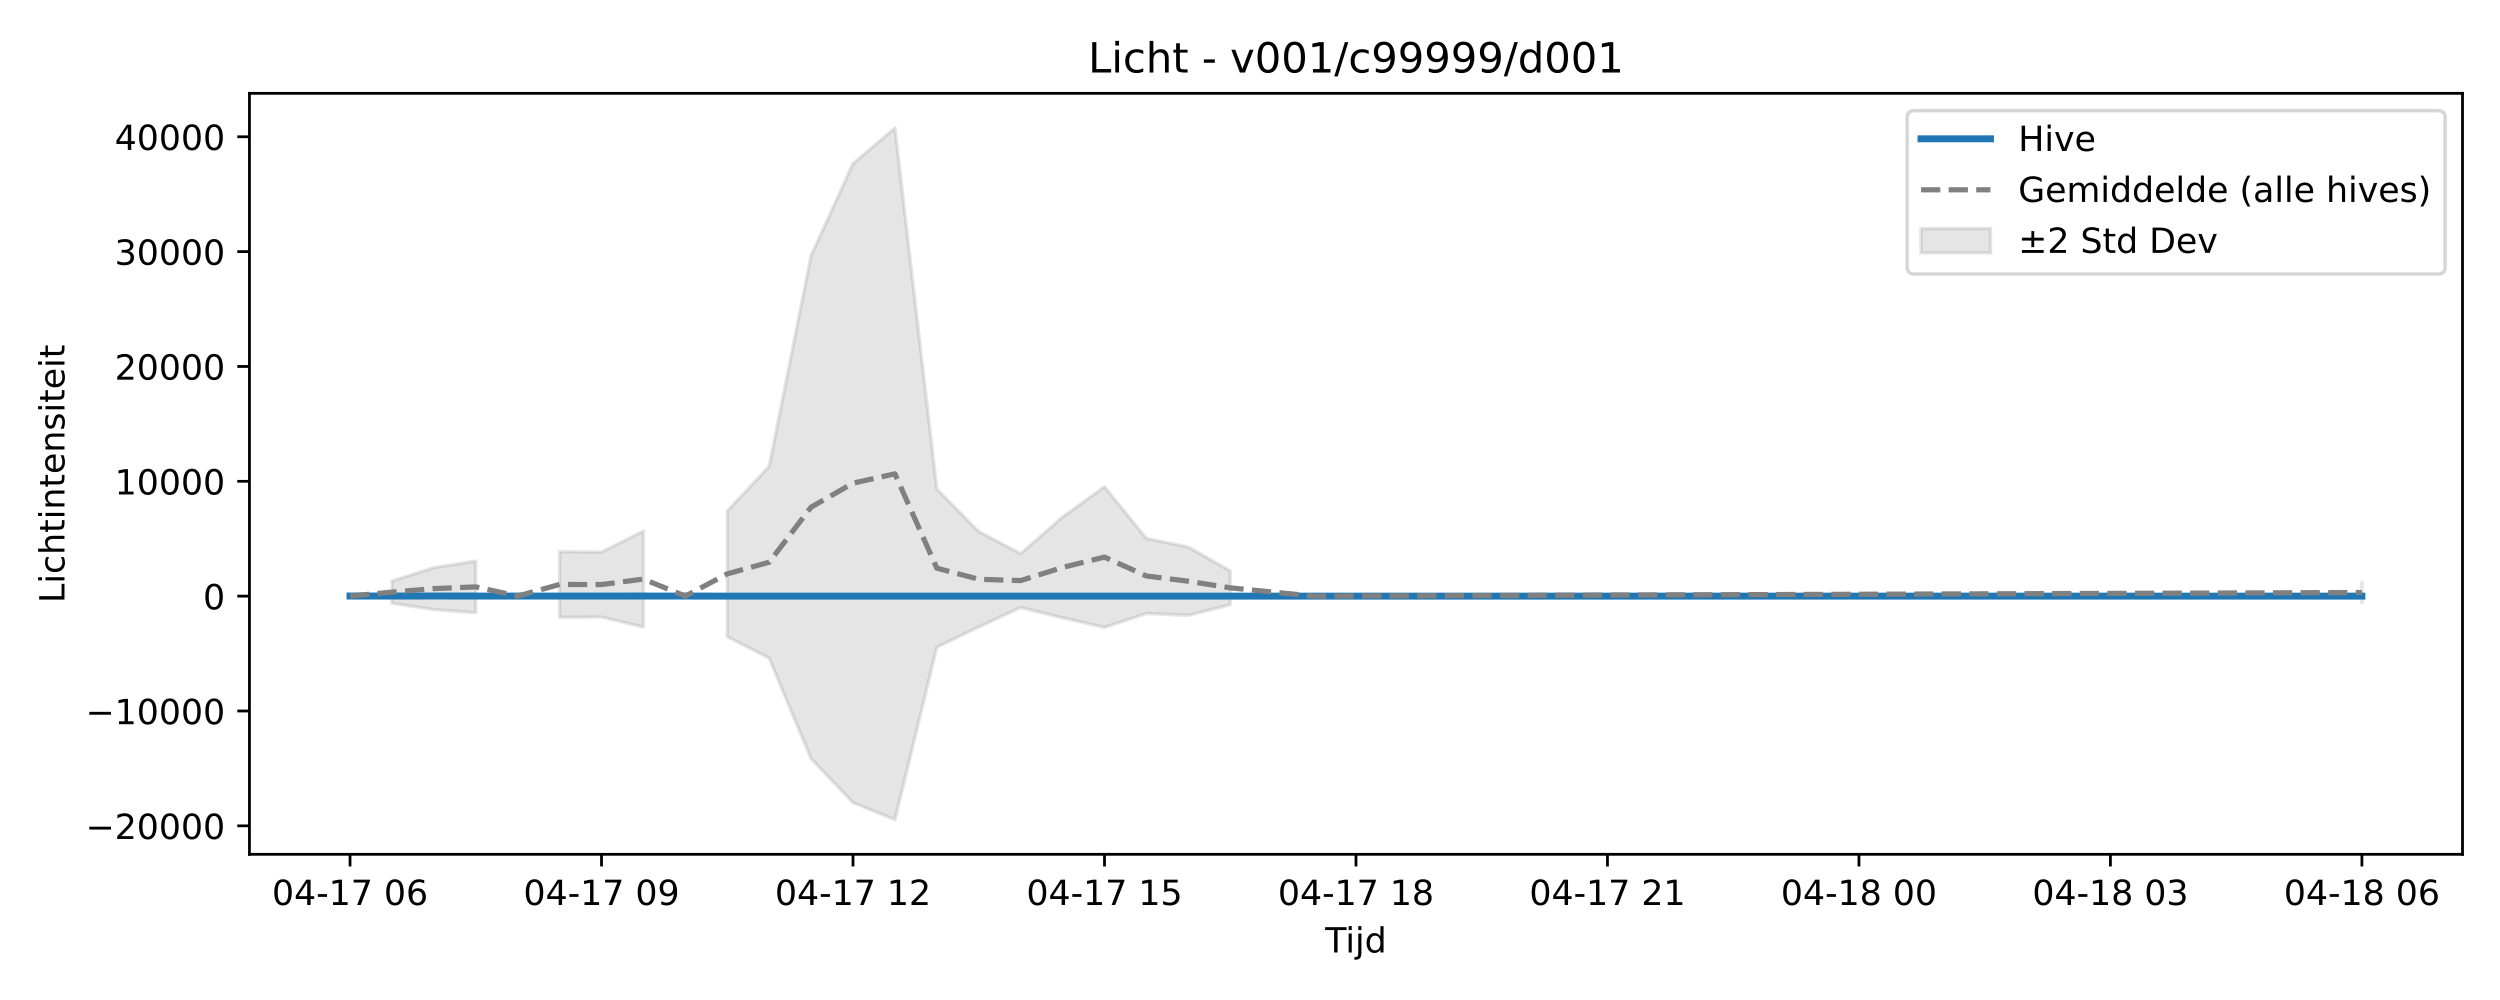
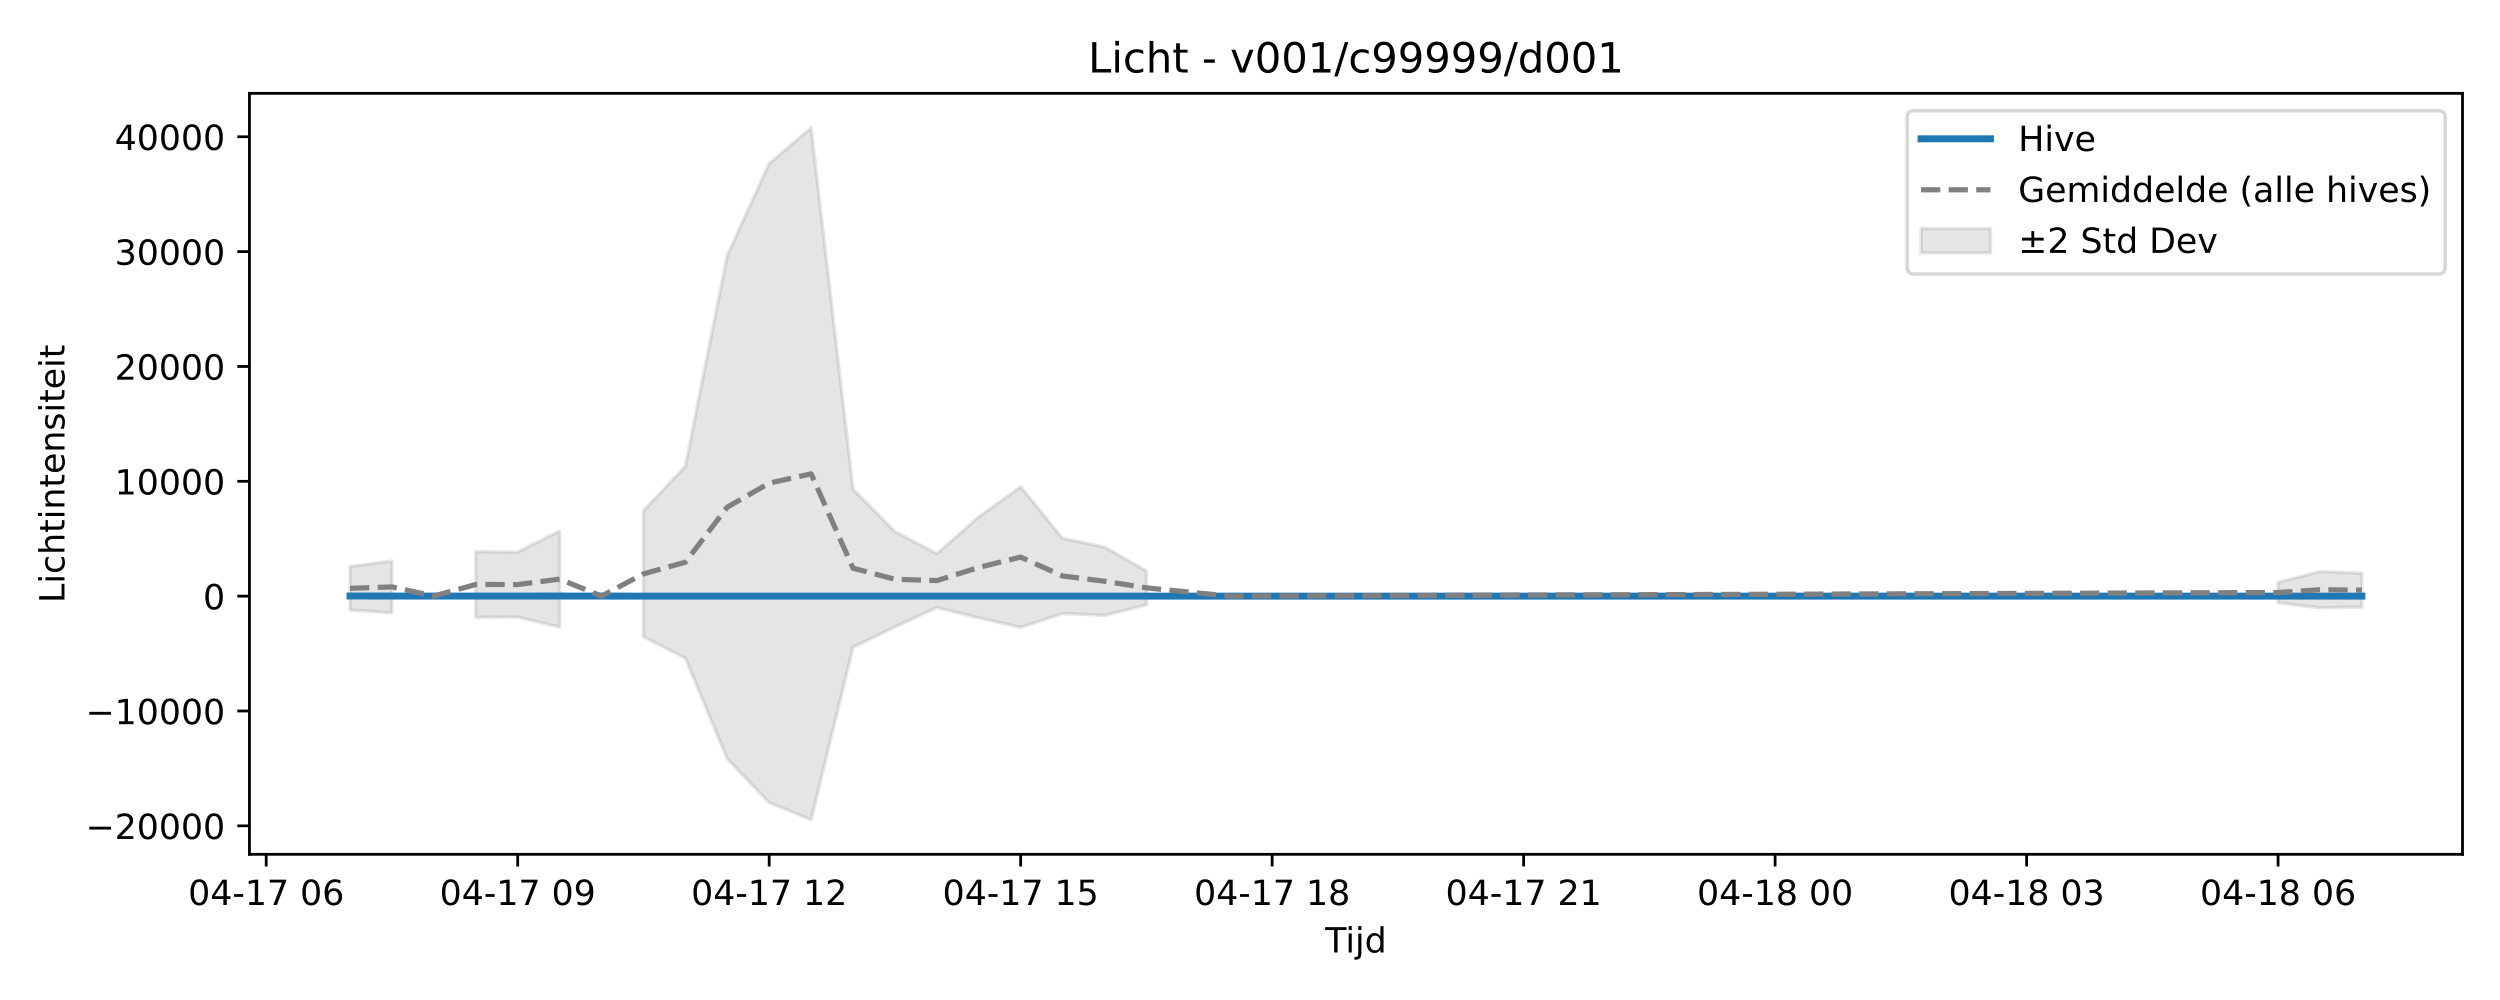
<svg xmlns="http://www.w3.org/2000/svg" xmlns:xlink="http://www.w3.org/1999/xlink" width="720pt" height="288pt" viewBox="0 0 720 288" version="1.1">
  <defs>
    <style type="text/css">*{stroke-linejoin: round; stroke-linecap: butt}</style>
  </defs>
  <g id="figure_1">
    <g id="patch_1">
      <path d="M 0 288  L 720 288  L 720 0  L 0 0  z " style="fill: #ffffff" />
    </g>
    <g id="axes_1">
      <g id="patch_2">
        <path d="M 71.84 246.04  L 709.2 246.04  L 709.2 26.88  L 71.84 26.88  z " style="fill: #ffffff" />
      </g>
      <g id="FillBetweenPolyCollection_1">
-         <path d="M 112.882 167.334  L 112.882 173.725  L 124.953 175.557  L 137.025 176.474  L 137.025 161.579  L 137.025 161.579  L 124.953 163.483  L 112.882 167.334  z " clip-path="url(#p27b6db4ee8)" style="fill: #808080; fill-opacity: 0.2; stroke: #808080; stroke-opacity: 0.2" />
-         <path d="M 161.167 158.891  L 161.167 177.761  L 173.238 177.707  L 185.309 180.582  L 185.309 152.969  L 185.309 152.969  L 173.238 159.007  L 161.167 158.891  z " clip-path="url(#p27b6db4ee8)" style="fill: #808080; fill-opacity: 0.2; stroke: #808080; stroke-opacity: 0.2" />
-         <path d="M 209.452 147.145  L 209.452 183.4  L 221.523 189.532  L 233.594 218.523  L 245.665 231.161  L 257.737 236.078  L 269.808 186.407  L 281.879 180.562  L 293.95 174.965  L 306.022 177.942  L 318.093 180.681  L 330.164 176.696  L 342.235 177.227  L 354.306 174.166  L 354.306 164.43  L 354.306 164.43  L 342.235 157.561  L 330.164 155.063  L 318.093 140.203  L 306.022 148.897  L 293.95 159.462  L 281.879 153.096  L 269.808 140.854  L 257.737 36.842  L 245.665 47.131  L 233.594 73.594  L 221.523 134.301  L 209.452 147.145  z " clip-path="url(#p27b6db4ee8)" style="fill: #808080; fill-opacity: 0.2; stroke: #808080; stroke-opacity: 0.2" />
-         <path d="M 680.229 167.704  L 680.229 173.589  L 680.229 167.704  L 680.229 167.704  z " clip-path="url(#p27b6db4ee8)" style="fill: #808080; fill-opacity: 0.2; stroke: #808080; stroke-opacity: 0.2" />
+         <path d="M 100.811 163.17  L 100.811 175.706  L 112.882 176.474  L 112.882 161.579  L 112.882 161.579  L 100.811 163.17  z " clip-path="url(#p5919bb8a95)" style="fill: #808080; fill-opacity: 0.2; stroke: #808080; stroke-opacity: 0.2" />
+         <path d="M 137.025 158.891  L 137.025 177.761  L 149.096 177.707  L 161.167 180.582  L 161.167 152.969  L 161.167 152.969  L 149.096 159.007  L 137.025 158.891  z " clip-path="url(#p5919bb8a95)" style="fill: #808080; fill-opacity: 0.2; stroke: #808080; stroke-opacity: 0.2" />
+         <path d="M 185.309 147.145  L 185.309 183.4  L 197.381 189.532  L 209.452 218.523  L 221.523 231.161  L 233.594 236.078  L 245.665 186.407  L 257.737 180.562  L 269.808 174.965  L 281.879 177.942  L 293.95 180.681  L 306.022 176.696  L 318.093 177.227  L 330.164 174.166  L 330.164 164.43  L 330.164 164.43  L 318.093 157.561  L 306.022 155.063  L 293.95 140.203  L 281.879 148.897  L 269.808 159.462  L 257.737 153.096  L 245.665 140.854  L 233.594 36.842  L 221.523 47.131  L 209.452 73.594  L 197.381 134.301  L 185.309 147.145  z " clip-path="url(#p5919bb8a95)" style="fill: #808080; fill-opacity: 0.2; stroke: #808080; stroke-opacity: 0.2" />
+         <path d="M 656.087 167.704  L 656.087 173.589  L 668.158 175.061  L 680.229 174.849  L 680.229 165.065  L 680.229 165.065  L 668.158 164.622  L 656.087 167.704  z " clip-path="url(#p5919bb8a95)" style="fill: #808080; fill-opacity: 0.2; stroke: #808080; stroke-opacity: 0.2" />
      </g>
      <g id="matplotlib.axis_1">
        <g id="xtick_1">
          <g id="line2d_1">
            <defs>
-               <path id="mdcf9d1392d" d="M 0 0  L 0 3.5  " style="stroke: #000000; stroke-width: 0.8" />
-             </defs>
-             <g>
-               <use xlink:href="#mdcf9d1392d" x="100.811" y="246.04" style="stroke: #000000; stroke-width: 0.8" />
+               <path id="m0437bfe3db" d="M 0 0  L 0 3.5  " style="stroke: #000000; stroke-width: 0.8" />
+             </defs>
+             <g>
+               <use xlink:href="#m0437bfe3db" x="76.668" y="246.04" style="stroke: #000000; stroke-width: 0.8" />
            </g>
          </g>
          <g id="text_1">
-             <g transform="translate(78.33044 260.6384) scale(0.1 -0.1)">
+             <g transform="translate(54.18802 260.6384) scale(0.1 -0.1)">
              <defs>
                <path id="DejaVuSans-30" d="M 2034 4250  Q 1547 4250 1301 3770  Q 1056 3291 1056 2328  Q 1056 1369 1301 889  Q 1547 409 2034 409  Q 2525 409 2770 889  Q 3016 1369 3016 2328  Q 3016 3291 2770 3770  Q 2525 4250 2034 4250  z M 2034 4750  Q 2819 4750 3233 4129  Q 3647 3509 3647 2328  Q 3647 1150 3233 529  Q 2819 -91 2034 -91  Q 1250 -91 836 529  Q 422 1150 422 2328  Q 422 3509 836 4129  Q 1250 4750 2034 4750  z " transform="scale(0.015625)" />
                <path id="DejaVuSans-34" d="M 2419 4116  L 825 1625  L 2419 1625  L 2419 4116  z M 2253 4666  L 3047 4666  L 3047 1625  L 3713 1625  L 3713 1100  L 3047 1100  L 3047 0  L 2419 0  L 2419 1100  L 313 1100  L 313 1709  L 2253 4666  z " transform="scale(0.015625)" />
                <path id="DejaVuSans-2d" d="M 313 2009  L 1997 2009  L 1997 1497  L 313 1497  L 313 2009  z " transform="scale(0.015625)" />
                <path id="DejaVuSans-31" d="M 794 531  L 1825 531  L 1825 4091  L 703 3866  L 703 4441  L 1819 4666  L 2450 4666  L 2450 531  L 3481 531  L 3481 0  L 794 0  L 794 531  z " transform="scale(0.015625)" />
                <path id="DejaVuSans-37" d="M 525 4666  L 3525 4666  L 3525 4397  L 1831 0  L 1172 0  L 2766 4134  L 525 4134  L 525 4666  z " transform="scale(0.015625)" />
                <path id="DejaVuSans-20" transform="scale(0.015625)" />
                <path id="DejaVuSans-36" d="M 2113 2584  Q 1688 2584 1439 2293  Q 1191 2003 1191 1497  Q 1191 994 1439 701  Q 1688 409 2113 409  Q 2538 409 2786 701  Q 3034 994 3034 1497  Q 3034 2003 2786 2293  Q 2538 2584 2113 2584  z M 3366 4563  L 3366 3988  Q 3128 4100 2886 4159  Q 2644 4219 2406 4219  Q 1781 4219 1451 3797  Q 1122 3375 1075 2522  Q 1259 2794 1537 2939  Q 1816 3084 2150 3084  Q 2853 3084 3261 2657  Q 3669 2231 3669 1497  Q 3669 778 3244 343  Q 2819 -91 2113 -91  Q 1303 -91 875 529  Q 447 1150 447 2328  Q 447 3434 972 4092  Q 1497 4750 2381 4750  Q 2619 4750 2861 4703  Q 3103 4656 3366 4563  z " transform="scale(0.015625)" />
              </defs>
              <use xlink:href="#DejaVuSans-30" />
              <use xlink:href="#DejaVuSans-34" transform="translate(63.62305 0)" />
              <use xlink:href="#DejaVuSans-2d" transform="translate(127.2461 0)" />
              <use xlink:href="#DejaVuSans-31" transform="translate(163.3301 0)" />
              <use xlink:href="#DejaVuSans-37" transform="translate(226.9531 0)" />
              <use xlink:href="#DejaVuSans-20" transform="translate(290.5762 0)" />
              <use xlink:href="#DejaVuSans-30" transform="translate(322.3633 0)" />
              <use xlink:href="#DejaVuSans-36" transform="translate(385.9863 0)" />
            </g>
          </g>
        </g>
        <g id="xtick_2">
          <g id="line2d_2">
            <g>
-               <use xlink:href="#mdcf9d1392d" x="173.238" y="246.04" style="stroke: #000000; stroke-width: 0.8" />
+               <use xlink:href="#m0437bfe3db" x="149.096" y="246.04" style="stroke: #000000; stroke-width: 0.8" />
            </g>
          </g>
          <g id="text_2">
-             <g transform="translate(150.7577 260.6384) scale(0.1 -0.1)">
+             <g transform="translate(126.6153 260.6384) scale(0.1 -0.1)">
              <defs>
                <path id="DejaVuSans-39" d="M 703 97  L 703 672  Q 941 559 1184 500  Q 1428 441 1663 441  Q 2288 441 2617 861  Q 2947 1281 2994 2138  Q 2813 1869 2534 1725  Q 2256 1581 1919 1581  Q 1219 1581 811 2004  Q 403 2428 403 3163  Q 403 3881 828 4315  Q 1253 4750 1959 4750  Q 2769 4750 3195 4129  Q 3622 3509 3622 2328  Q 3622 1225 3098 567  Q 2575 -91 1691 -91  Q 1453 -91 1209 -44  Q 966 3 703 97  z M 1959 2075  Q 2384 2075 2632 2365  Q 2881 2656 2881 3163  Q 2881 3666 2632 3958  Q 2384 4250 1959 4250  Q 1534 4250 1286 3958  Q 1038 3666 1038 3163  Q 1038 2656 1286 2365  Q 1534 2075 1959 2075  z " transform="scale(0.015625)" />
              </defs>
              <use xlink:href="#DejaVuSans-30" />
              <use xlink:href="#DejaVuSans-34" transform="translate(63.62305 0)" />
              <use xlink:href="#DejaVuSans-2d" transform="translate(127.2461 0)" />
              <use xlink:href="#DejaVuSans-31" transform="translate(163.3301 0)" />
              <use xlink:href="#DejaVuSans-37" transform="translate(226.9531 0)" />
              <use xlink:href="#DejaVuSans-20" transform="translate(290.5762 0)" />
              <use xlink:href="#DejaVuSans-30" transform="translate(322.3633 0)" />
              <use xlink:href="#DejaVuSans-39" transform="translate(385.9863 0)" />
            </g>
          </g>
        </g>
        <g id="xtick_3">
          <g id="line2d_3">
            <g>
-               <use xlink:href="#mdcf9d1392d" x="245.665" y="246.04" style="stroke: #000000; stroke-width: 0.8" />
+               <use xlink:href="#m0437bfe3db" x="221.523" y="246.04" style="stroke: #000000; stroke-width: 0.8" />
            </g>
          </g>
          <g id="text_3">
-             <g transform="translate(223.185 260.6384) scale(0.1 -0.1)">
+             <g transform="translate(199.0426 260.6384) scale(0.1 -0.1)">
              <defs>
                <path id="DejaVuSans-32" d="M 1228 531  L 3431 531  L 3431 0  L 469 0  L 469 531  Q 828 903 1448 1529  Q 2069 2156 2228 2338  Q 2531 2678 2651 2914  Q 2772 3150 2772 3378  Q 2772 3750 2511 3984  Q 2250 4219 1831 4219  Q 1534 4219 1204 4116  Q 875 4013 500 3803  L 500 4441  Q 881 4594 1212 4672  Q 1544 4750 1819 4750  Q 2544 4750 2975 4387  Q 3406 4025 3406 3419  Q 3406 3131 3298 2873  Q 3191 2616 2906 2266  Q 2828 2175 2409 1742  Q 1991 1309 1228 531  z " transform="scale(0.015625)" />
              </defs>
              <use xlink:href="#DejaVuSans-30" />
              <use xlink:href="#DejaVuSans-34" transform="translate(63.62305 0)" />
              <use xlink:href="#DejaVuSans-2d" transform="translate(127.2461 0)" />
              <use xlink:href="#DejaVuSans-31" transform="translate(163.3301 0)" />
              <use xlink:href="#DejaVuSans-37" transform="translate(226.9531 0)" />
              <use xlink:href="#DejaVuSans-20" transform="translate(290.5762 0)" />
              <use xlink:href="#DejaVuSans-31" transform="translate(322.3633 0)" />
              <use xlink:href="#DejaVuSans-32" transform="translate(385.9863 0)" />
            </g>
          </g>
        </g>
        <g id="xtick_4">
          <g id="line2d_4">
            <g>
-               <use xlink:href="#mdcf9d1392d" x="318.093" y="246.04" style="stroke: #000000; stroke-width: 0.8" />
+               <use xlink:href="#m0437bfe3db" x="293.95" y="246.04" style="stroke: #000000; stroke-width: 0.8" />
            </g>
          </g>
          <g id="text_4">
-             <g transform="translate(295.6123 260.6384) scale(0.1 -0.1)">
+             <g transform="translate(271.4698 260.6384) scale(0.1 -0.1)">
              <defs>
                <path id="DejaVuSans-35" d="M 691 4666  L 3169 4666  L 3169 4134  L 1269 4134  L 1269 2991  Q 1406 3038 1543 3061  Q 1681 3084 1819 3084  Q 2600 3084 3056 2656  Q 3513 2228 3513 1497  Q 3513 744 3044 326  Q 2575 -91 1722 -91  Q 1428 -91 1123 -41  Q 819 9 494 109  L 494 744  Q 775 591 1075 516  Q 1375 441 1709 441  Q 2250 441 2565 725  Q 2881 1009 2881 1497  Q 2881 1984 2565 2268  Q 2250 2553 1709 2553  Q 1456 2553 1204 2497  Q 953 2441 691 2322  L 691 4666  z " transform="scale(0.015625)" />
              </defs>
              <use xlink:href="#DejaVuSans-30" />
              <use xlink:href="#DejaVuSans-34" transform="translate(63.62305 0)" />
              <use xlink:href="#DejaVuSans-2d" transform="translate(127.2461 0)" />
              <use xlink:href="#DejaVuSans-31" transform="translate(163.3301 0)" />
              <use xlink:href="#DejaVuSans-37" transform="translate(226.9531 0)" />
              <use xlink:href="#DejaVuSans-20" transform="translate(290.5762 0)" />
              <use xlink:href="#DejaVuSans-31" transform="translate(322.3633 0)" />
              <use xlink:href="#DejaVuSans-35" transform="translate(385.9863 0)" />
            </g>
          </g>
        </g>
        <g id="xtick_5">
          <g id="line2d_5">
            <g>
-               <use xlink:href="#mdcf9d1392d" x="390.52" y="246.04" style="stroke: #000000; stroke-width: 0.8" />
+               <use xlink:href="#m0437bfe3db" x="366.378" y="246.04" style="stroke: #000000; stroke-width: 0.8" />
            </g>
          </g>
          <g id="text_5">
-             <g transform="translate(368.0395 260.6384) scale(0.1 -0.1)">
+             <g transform="translate(343.8971 260.6384) scale(0.1 -0.1)">
              <defs>
                <path id="DejaVuSans-38" d="M 2034 2216  Q 1584 2216 1326 1975  Q 1069 1734 1069 1313  Q 1069 891 1326 650  Q 1584 409 2034 409  Q 2484 409 2743 651  Q 3003 894 3003 1313  Q 3003 1734 2745 1975  Q 2488 2216 2034 2216  z M 1403 2484  Q 997 2584 770 2862  Q 544 3141 544 3541  Q 544 4100 942 4425  Q 1341 4750 2034 4750  Q 2731 4750 3128 4425  Q 3525 4100 3525 3541  Q 3525 3141 3298 2862  Q 3072 2584 2669 2484  Q 3125 2378 3379 2068  Q 3634 1759 3634 1313  Q 3634 634 3220 271  Q 2806 -91 2034 -91  Q 1263 -91 848 271  Q 434 634 434 1313  Q 434 1759 690 2068  Q 947 2378 1403 2484  z M 1172 3481  Q 1172 3119 1398 2916  Q 1625 2713 2034 2713  Q 2441 2713 2670 2916  Q 2900 3119 2900 3481  Q 2900 3844 2670 4047  Q 2441 4250 2034 4250  Q 1625 4250 1398 4047  Q 1172 3844 1172 3481  z " transform="scale(0.015625)" />
              </defs>
              <use xlink:href="#DejaVuSans-30" />
              <use xlink:href="#DejaVuSans-34" transform="translate(63.62305 0)" />
              <use xlink:href="#DejaVuSans-2d" transform="translate(127.2461 0)" />
              <use xlink:href="#DejaVuSans-31" transform="translate(163.3301 0)" />
              <use xlink:href="#DejaVuSans-37" transform="translate(226.9531 0)" />
              <use xlink:href="#DejaVuSans-20" transform="translate(290.5762 0)" />
              <use xlink:href="#DejaVuSans-31" transform="translate(322.3633 0)" />
              <use xlink:href="#DejaVuSans-38" transform="translate(385.9863 0)" />
            </g>
          </g>
        </g>
        <g id="xtick_6">
          <g id="line2d_6">
            <g>
-               <use xlink:href="#mdcf9d1392d" x="462.947" y="246.04" style="stroke: #000000; stroke-width: 0.8" />
+               <use xlink:href="#m0437bfe3db" x="438.805" y="246.04" style="stroke: #000000; stroke-width: 0.8" />
            </g>
          </g>
          <g id="text_6">
-             <g transform="translate(440.4668 260.6384) scale(0.1 -0.1)">
+             <g transform="translate(416.3244 260.6384) scale(0.1 -0.1)">
              <use xlink:href="#DejaVuSans-30" />
              <use xlink:href="#DejaVuSans-34" transform="translate(63.62305 0)" />
              <use xlink:href="#DejaVuSans-2d" transform="translate(127.2461 0)" />
              <use xlink:href="#DejaVuSans-31" transform="translate(163.3301 0)" />
              <use xlink:href="#DejaVuSans-37" transform="translate(226.9531 0)" />
              <use xlink:href="#DejaVuSans-20" transform="translate(290.5762 0)" />
              <use xlink:href="#DejaVuSans-32" transform="translate(322.3633 0)" />
              <use xlink:href="#DejaVuSans-31" transform="translate(385.9863 0)" />
            </g>
          </g>
        </g>
        <g id="xtick_7">
          <g id="line2d_7">
            <g>
-               <use xlink:href="#mdcf9d1392d" x="535.375" y="246.04" style="stroke: #000000; stroke-width: 0.8" />
+               <use xlink:href="#m0437bfe3db" x="511.232" y="246.04" style="stroke: #000000; stroke-width: 0.8" />
            </g>
          </g>
          <g id="text_7">
-             <g transform="translate(512.8941 260.6384) scale(0.1 -0.1)">
+             <g transform="translate(488.7517 260.6384) scale(0.1 -0.1)">
              <use xlink:href="#DejaVuSans-30" />
              <use xlink:href="#DejaVuSans-34" transform="translate(63.62305 0)" />
              <use xlink:href="#DejaVuSans-2d" transform="translate(127.2461 0)" />
              <use xlink:href="#DejaVuSans-31" transform="translate(163.3301 0)" />
              <use xlink:href="#DejaVuSans-38" transform="translate(226.9531 0)" />
              <use xlink:href="#DejaVuSans-20" transform="translate(290.5762 0)" />
              <use xlink:href="#DejaVuSans-30" transform="translate(322.3633 0)" />
              <use xlink:href="#DejaVuSans-30" transform="translate(385.9863 0)" />
            </g>
          </g>
        </g>
        <g id="xtick_8">
          <g id="line2d_8">
            <g>
-               <use xlink:href="#mdcf9d1392d" x="607.802" y="246.04" style="stroke: #000000; stroke-width: 0.8" />
+               <use xlink:href="#m0437bfe3db" x="583.659" y="246.04" style="stroke: #000000; stroke-width: 0.8" />
            </g>
          </g>
          <g id="text_8">
-             <g transform="translate(585.3213 260.6384) scale(0.1 -0.1)">
+             <g transform="translate(561.1789 260.6384) scale(0.1 -0.1)">
              <defs>
                <path id="DejaVuSans-33" d="M 2597 2516  Q 3050 2419 3304 2112  Q 3559 1806 3559 1356  Q 3559 666 3084 287  Q 2609 -91 1734 -91  Q 1441 -91 1130 -33  Q 819 25 488 141  L 488 750  Q 750 597 1062 519  Q 1375 441 1716 441  Q 2309 441 2620 675  Q 2931 909 2931 1356  Q 2931 1769 2642 2001  Q 2353 2234 1838 2234  L 1294 2234  L 1294 2753  L 1863 2753  Q 2328 2753 2575 2939  Q 2822 3125 2822 3475  Q 2822 3834 2567 4026  Q 2313 4219 1838 4219  Q 1578 4219 1281 4162  Q 984 4106 628 3988  L 628 4550  Q 988 4650 1302 4700  Q 1616 4750 1894 4750  Q 2613 4750 3031 4423  Q 3450 4097 3450 3541  Q 3450 3153 3228 2886  Q 3006 2619 2597 2516  z " transform="scale(0.015625)" />
              </defs>
              <use xlink:href="#DejaVuSans-30" />
              <use xlink:href="#DejaVuSans-34" transform="translate(63.62305 0)" />
              <use xlink:href="#DejaVuSans-2d" transform="translate(127.2461 0)" />
              <use xlink:href="#DejaVuSans-31" transform="translate(163.3301 0)" />
              <use xlink:href="#DejaVuSans-38" transform="translate(226.9531 0)" />
              <use xlink:href="#DejaVuSans-20" transform="translate(290.5762 0)" />
              <use xlink:href="#DejaVuSans-30" transform="translate(322.3633 0)" />
              <use xlink:href="#DejaVuSans-33" transform="translate(385.9863 0)" />
            </g>
          </g>
        </g>
        <g id="xtick_9">
          <g id="line2d_9">
            <g>
-               <use xlink:href="#mdcf9d1392d" x="680.229" y="246.04" style="stroke: #000000; stroke-width: 0.8" />
+               <use xlink:href="#m0437bfe3db" x="656.087" y="246.04" style="stroke: #000000; stroke-width: 0.8" />
            </g>
          </g>
          <g id="text_9">
-             <g transform="translate(657.7486 260.6384) scale(0.1 -0.1)">
+             <g transform="translate(633.6062 260.6384) scale(0.1 -0.1)">
              <use xlink:href="#DejaVuSans-30" />
              <use xlink:href="#DejaVuSans-34" transform="translate(63.62305 0)" />
              <use xlink:href="#DejaVuSans-2d" transform="translate(127.2461 0)" />
              <use xlink:href="#DejaVuSans-31" transform="translate(163.3301 0)" />
              <use xlink:href="#DejaVuSans-38" transform="translate(226.9531 0)" />
              <use xlink:href="#DejaVuSans-20" transform="translate(290.5762 0)" />
              <use xlink:href="#DejaVuSans-30" transform="translate(322.3633 0)" />
              <use xlink:href="#DejaVuSans-36" transform="translate(385.9863 0)" />
            </g>
          </g>
        </g>
        <g id="text_10">
          <g transform="translate(381.67 274.3166) scale(0.1 -0.1)">
            <defs>
              <path id="DejaVuSans-54" d="M -19 4666  L 3928 4666  L 3928 4134  L 2272 4134  L 2272 0  L 1638 0  L 1638 4134  L -19 4134  L -19 4666  z " transform="scale(0.015625)" />
              <path id="DejaVuSans-69" d="M 603 3500  L 1178 3500  L 1178 0  L 603 0  L 603 3500  z M 603 4863  L 1178 4863  L 1178 4134  L 603 4134  L 603 4863  z " transform="scale(0.015625)" />
              <path id="DejaVuSans-6a" d="M 603 3500  L 1178 3500  L 1178 -63  Q 1178 -731 923 -1031  Q 669 -1331 103 -1331  L -116 -1331  L -116 -844  L 38 -844  Q 366 -844 484 -692  Q 603 -541 603 -63  L 603 3500  z M 603 4863  L 1178 4863  L 1178 4134  L 603 4134  L 603 4863  z " transform="scale(0.015625)" />
              <path id="DejaVuSans-64" d="M 2906 2969  L 2906 4863  L 3481 4863  L 3481 0  L 2906 0  L 2906 525  Q 2725 213 2448 61  Q 2172 -91 1784 -91  Q 1150 -91 751 415  Q 353 922 353 1747  Q 353 2572 751 3078  Q 1150 3584 1784 3584  Q 2172 3584 2448 3432  Q 2725 3281 2906 2969  z M 947 1747  Q 947 1113 1208 752  Q 1469 391 1925 391  Q 2381 391 2643 752  Q 2906 1113 2906 1747  Q 2906 2381 2643 2742  Q 2381 3103 1925 3103  Q 1469 3103 1208 2742  Q 947 2381 947 1747  z " transform="scale(0.015625)" />
            </defs>
            <use xlink:href="#DejaVuSans-54" />
            <use xlink:href="#DejaVuSans-69" transform="translate(57.95898 0)" />
            <use xlink:href="#DejaVuSans-6a" transform="translate(85.74219 0)" />
            <use xlink:href="#DejaVuSans-64" transform="translate(113.5254 0)" />
          </g>
        </g>
      </g>
      <g id="matplotlib.axis_2">
        <g id="ytick_1">
          <g id="line2d_10">
            <defs>
-               <path id="m8b7645c258" d="M 0 0  L -3.5 0  " style="stroke: #000000; stroke-width: 0.8" />
-             </defs>
-             <g>
-               <use xlink:href="#m8b7645c258" x="71.84" y="237.837" style="stroke: #000000; stroke-width: 0.8" />
+               <path id="mbacc74a5ca" d="M 0 0  L -3.5 0  " style="stroke: #000000; stroke-width: 0.8" />
+             </defs>
+             <g>
+               <use xlink:href="#mbacc74a5ca" x="71.84" y="237.837" style="stroke: #000000; stroke-width: 0.8" />
            </g>
          </g>
          <g id="text_11">
            <g transform="translate(24.64781 241.6363) scale(0.1 -0.1)">
              <defs>
                <path id="DejaVuSans-2212" d="M 678 2272  L 4684 2272  L 4684 1741  L 678 1741  L 678 2272  z " transform="scale(0.015625)" />
              </defs>
              <use xlink:href="#DejaVuSans-2212" />
              <use xlink:href="#DejaVuSans-32" transform="translate(83.78906 0)" />
              <use xlink:href="#DejaVuSans-30" transform="translate(147.4121 0)" />
              <use xlink:href="#DejaVuSans-30" transform="translate(211.0352 0)" />
              <use xlink:href="#DejaVuSans-30" transform="translate(274.6582 0)" />
              <use xlink:href="#DejaVuSans-30" transform="translate(338.2812 0)" />
            </g>
          </g>
        </g>
        <g id="ytick_2">
          <g id="line2d_11">
            <g>
-               <use xlink:href="#m8b7645c258" x="71.84" y="204.762" style="stroke: #000000; stroke-width: 0.8" />
+               <use xlink:href="#mbacc74a5ca" x="71.84" y="204.762" style="stroke: #000000; stroke-width: 0.8" />
            </g>
          </g>
          <g id="text_12">
            <g transform="translate(24.64781 208.5612) scale(0.1 -0.1)">
              <use xlink:href="#DejaVuSans-2212" />
              <use xlink:href="#DejaVuSans-31" transform="translate(83.78906 0)" />
              <use xlink:href="#DejaVuSans-30" transform="translate(147.4121 0)" />
              <use xlink:href="#DejaVuSans-30" transform="translate(211.0352 0)" />
              <use xlink:href="#DejaVuSans-30" transform="translate(274.6582 0)" />
              <use xlink:href="#DejaVuSans-30" transform="translate(338.2812 0)" />
            </g>
          </g>
        </g>
        <g id="ytick_3">
          <g id="line2d_12">
            <g>
-               <use xlink:href="#m8b7645c258" x="71.84" y="171.687" style="stroke: #000000; stroke-width: 0.8" />
+               <use xlink:href="#mbacc74a5ca" x="71.84" y="171.687" style="stroke: #000000; stroke-width: 0.8" />
            </g>
          </g>
          <g id="text_13">
            <g transform="translate(58.4775 175.4861) scale(0.1 -0.1)">
              <use xlink:href="#DejaVuSans-30" />
            </g>
          </g>
        </g>
        <g id="ytick_4">
          <g id="line2d_13">
            <g>
-               <use xlink:href="#m8b7645c258" x="71.84" y="138.612" style="stroke: #000000; stroke-width: 0.8" />
+               <use xlink:href="#mbacc74a5ca" x="71.84" y="138.612" style="stroke: #000000; stroke-width: 0.8" />
            </g>
          </g>
          <g id="text_14">
            <g transform="translate(33.0275 142.4109) scale(0.1 -0.1)">
              <use xlink:href="#DejaVuSans-31" />
              <use xlink:href="#DejaVuSans-30" transform="translate(63.62305 0)" />
              <use xlink:href="#DejaVuSans-30" transform="translate(127.2461 0)" />
              <use xlink:href="#DejaVuSans-30" transform="translate(190.8691 0)" />
              <use xlink:href="#DejaVuSans-30" transform="translate(254.4922 0)" />
            </g>
          </g>
        </g>
        <g id="ytick_5">
          <g id="line2d_14">
            <g>
-               <use xlink:href="#m8b7645c258" x="71.84" y="105.537" style="stroke: #000000; stroke-width: 0.8" />
+               <use xlink:href="#mbacc74a5ca" x="71.84" y="105.537" style="stroke: #000000; stroke-width: 0.8" />
            </g>
          </g>
          <g id="text_15">
            <g transform="translate(33.0275 109.3358) scale(0.1 -0.1)">
              <use xlink:href="#DejaVuSans-32" />
              <use xlink:href="#DejaVuSans-30" transform="translate(63.62305 0)" />
              <use xlink:href="#DejaVuSans-30" transform="translate(127.2461 0)" />
              <use xlink:href="#DejaVuSans-30" transform="translate(190.8691 0)" />
              <use xlink:href="#DejaVuSans-30" transform="translate(254.4922 0)" />
            </g>
          </g>
        </g>
        <g id="ytick_6">
          <g id="line2d_15">
            <g>
-               <use xlink:href="#m8b7645c258" x="71.84" y="72.461" style="stroke: #000000; stroke-width: 0.8" />
+               <use xlink:href="#mbacc74a5ca" x="71.84" y="72.461" style="stroke: #000000; stroke-width: 0.8" />
            </g>
          </g>
          <g id="text_16">
            <g transform="translate(33.0275 76.26071) scale(0.1 -0.1)">
              <use xlink:href="#DejaVuSans-33" />
              <use xlink:href="#DejaVuSans-30" transform="translate(63.62305 0)" />
              <use xlink:href="#DejaVuSans-30" transform="translate(127.2461 0)" />
              <use xlink:href="#DejaVuSans-30" transform="translate(190.8691 0)" />
              <use xlink:href="#DejaVuSans-30" transform="translate(254.4922 0)" />
            </g>
          </g>
        </g>
        <g id="ytick_7">
          <g id="line2d_16">
            <g>
-               <use xlink:href="#m8b7645c258" x="71.84" y="39.386" style="stroke: #000000; stroke-width: 0.8" />
+               <use xlink:href="#mbacc74a5ca" x="71.84" y="39.386" style="stroke: #000000; stroke-width: 0.8" />
            </g>
          </g>
          <g id="text_17">
            <g transform="translate(33.0275 43.18559) scale(0.1 -0.1)">
              <use xlink:href="#DejaVuSans-34" />
              <use xlink:href="#DejaVuSans-30" transform="translate(63.62305 0)" />
              <use xlink:href="#DejaVuSans-30" transform="translate(127.2461 0)" />
              <use xlink:href="#DejaVuSans-30" transform="translate(190.8691 0)" />
              <use xlink:href="#DejaVuSans-30" transform="translate(254.4922 0)" />
            </g>
          </g>
        </g>
        <g id="text_18">
          <g transform="translate(18.56812 173.6561) rotate(-90) scale(0.1 -0.1)">
            <defs>
              <path id="DejaVuSans-4c" d="M 628 4666  L 1259 4666  L 1259 531  L 3531 531  L 3531 0  L 628 0  L 628 4666  z " transform="scale(0.015625)" />
              <path id="DejaVuSans-63" d="M 3122 3366  L 3122 2828  Q 2878 2963 2633 3030  Q 2388 3097 2138 3097  Q 1578 3097 1268 2742  Q 959 2388 959 1747  Q 959 1106 1268 751  Q 1578 397 2138 397  Q 2388 397 2633 464  Q 2878 531 3122 666  L 3122 134  Q 2881 22 2623 -34  Q 2366 -91 2075 -91  Q 1284 -91 818 406  Q 353 903 353 1747  Q 353 2603 823 3093  Q 1294 3584 2113 3584  Q 2378 3584 2631 3529  Q 2884 3475 3122 3366  z " transform="scale(0.015625)" />
              <path id="DejaVuSans-68" d="M 3513 2113  L 3513 0  L 2938 0  L 2938 2094  Q 2938 2591 2744 2837  Q 2550 3084 2163 3084  Q 1697 3084 1428 2787  Q 1159 2491 1159 1978  L 1159 0  L 581 0  L 581 4863  L 1159 4863  L 1159 2956  Q 1366 3272 1645 3428  Q 1925 3584 2291 3584  Q 2894 3584 3203 3211  Q 3513 2838 3513 2113  z " transform="scale(0.015625)" />
              <path id="DejaVuSans-74" d="M 1172 4494  L 1172 3500  L 2356 3500  L 2356 3053  L 1172 3053  L 1172 1153  Q 1172 725 1289 603  Q 1406 481 1766 481  L 2356 481  L 2356 0  L 1766 0  Q 1100 0 847 248  Q 594 497 594 1153  L 594 3053  L 172 3053  L 172 3500  L 594 3500  L 594 4494  L 1172 4494  z " transform="scale(0.015625)" />
              <path id="DejaVuSans-6e" d="M 3513 2113  L 3513 0  L 2938 0  L 2938 2094  Q 2938 2591 2744 2837  Q 2550 3084 2163 3084  Q 1697 3084 1428 2787  Q 1159 2491 1159 1978  L 1159 0  L 581 0  L 581 3500  L 1159 3500  L 1159 2956  Q 1366 3272 1645 3428  Q 1925 3584 2291 3584  Q 2894 3584 3203 3211  Q 3513 2838 3513 2113  z " transform="scale(0.015625)" />
              <path id="DejaVuSans-65" d="M 3597 1894  L 3597 1613  L 953 1613  Q 991 1019 1311 708  Q 1631 397 2203 397  Q 2534 397 2845 478  Q 3156 559 3463 722  L 3463 178  Q 3153 47 2828 -22  Q 2503 -91 2169 -91  Q 1331 -91 842 396  Q 353 884 353 1716  Q 353 2575 817 3079  Q 1281 3584 2069 3584  Q 2775 3584 3186 3129  Q 3597 2675 3597 1894  z M 3022 2063  Q 3016 2534 2758 2815  Q 2500 3097 2075 3097  Q 1594 3097 1305 2825  Q 1016 2553 972 2059  L 3022 2063  z " transform="scale(0.015625)" />
              <path id="DejaVuSans-73" d="M 2834 3397  L 2834 2853  Q 2591 2978 2328 3040  Q 2066 3103 1784 3103  Q 1356 3103 1142 2972  Q 928 2841 928 2578  Q 928 2378 1081 2264  Q 1234 2150 1697 2047  L 1894 2003  Q 2506 1872 2764 1633  Q 3022 1394 3022 966  Q 3022 478 2636 193  Q 2250 -91 1575 -91  Q 1294 -91 989 -36  Q 684 19 347 128  L 347 722  Q 666 556 975 473  Q 1284 391 1588 391  Q 1994 391 2212 530  Q 2431 669 2431 922  Q 2431 1156 2273 1281  Q 2116 1406 1581 1522  L 1381 1569  Q 847 1681 609 1914  Q 372 2147 372 2553  Q 372 3047 722 3315  Q 1072 3584 1716 3584  Q 2034 3584 2315 3537  Q 2597 3491 2834 3397  z " transform="scale(0.015625)" />
            </defs>
            <use xlink:href="#DejaVuSans-4c" />
            <use xlink:href="#DejaVuSans-69" transform="translate(55.71289 0)" />
            <use xlink:href="#DejaVuSans-63" transform="translate(83.49609 0)" />
            <use xlink:href="#DejaVuSans-68" transform="translate(138.4766 0)" />
            <use xlink:href="#DejaVuSans-74" transform="translate(201.8555 0)" />
            <use xlink:href="#DejaVuSans-69" transform="translate(241.0645 0)" />
            <use xlink:href="#DejaVuSans-6e" transform="translate(268.8477 0)" />
            <use xlink:href="#DejaVuSans-74" transform="translate(332.2266 0)" />
            <use xlink:href="#DejaVuSans-65" transform="translate(371.4355 0)" />
            <use xlink:href="#DejaVuSans-6e" transform="translate(432.959 0)" />
            <use xlink:href="#DejaVuSans-73" transform="translate(496.3379 0)" />
            <use xlink:href="#DejaVuSans-69" transform="translate(548.4375 0)" />
            <use xlink:href="#DejaVuSans-74" transform="translate(576.2207 0)" />
            <use xlink:href="#DejaVuSans-65" transform="translate(615.4297 0)" />
            <use xlink:href="#DejaVuSans-69" transform="translate(676.9531 0)" />
            <use xlink:href="#DejaVuSans-74" transform="translate(704.7363 0)" />
          </g>
        </g>
      </g>
      <g id="line2d_17">
-         <path d="M 100.811 171.659  L 112.882 171.659  L 124.953 171.655  L 137.025 171.659  L 149.096 171.661  L 161.167 171.662  L 173.238 171.663  L 185.309 171.657  L 197.381 171.674  L 209.452 171.681  L 221.523 171.68  L 233.594 171.679  L 245.665 171.679  L 257.737 171.68  L 269.808 171.683  L 281.879 171.684  L 293.95 171.684  L 306.022 171.684  L 318.093 171.684  L 330.164 171.684  L 342.235 171.687  L 354.306 171.687  L 378.449 171.687  L 680.229 171.687  " clip-path="url(#p27b6db4ee8)" style="fill: none; stroke: #1f77b4; stroke-width: 2; stroke-linecap: square" />
+         <path d="M 100.811 171.654  L 112.882 171.659  L 124.953 171.661  L 137.025 171.662  L 149.096 171.663  L 161.167 171.657  L 173.238 171.674  L 185.309 171.681  L 197.381 171.68  L 209.452 171.679  L 221.523 171.679  L 233.594 171.68  L 245.665 171.683  L 257.737 171.684  L 269.808 171.684  L 281.879 171.684  L 293.95 171.684  L 306.022 171.684  L 318.093 171.687  L 330.164 171.687  L 354.306 171.687  L 656.087 171.687  L 668.158 171.687  L 680.229 171.687  " clip-path="url(#p5919bb8a95)" style="fill: none; stroke: #1f77b4; stroke-width: 2; stroke-linecap: square" />
      </g>
      <g id="line2d_18">
-         <path d="M 100.811 171.659  L 112.882 170.53  L 124.953 169.52  L 137.025 169.026  L 149.096 171.661  L 161.167 168.326  L 173.238 168.357  L 185.309 166.775  L 197.381 171.674  L 209.452 165.272  L 221.523 161.917  L 233.594 146.059  L 245.665 139.146  L 257.737 136.46  L 269.808 163.631  L 281.879 166.829  L 293.95 167.213  L 306.022 163.419  L 318.093 160.442  L 330.164 165.88  L 342.235 167.394  L 354.306 169.298  L 378.449 171.687  L 680.229 170.646  " clip-path="url(#p27b6db4ee8)" style="fill: none; stroke-dasharray: 5.55,2.4; stroke-dashoffset: 0; stroke: #808080; stroke-width: 1.5" />
+         <path d="M 100.811 169.438  L 112.882 169.026  L 124.953 171.661  L 137.025 168.326  L 149.096 168.357  L 161.167 166.775  L 173.238 171.674  L 185.309 165.272  L 197.381 161.917  L 209.452 146.059  L 221.523 139.146  L 233.594 136.46  L 245.665 163.631  L 257.737 166.829  L 269.808 167.213  L 281.879 163.419  L 293.95 160.442  L 306.022 165.88  L 318.093 167.394  L 330.164 169.298  L 354.306 171.687  L 656.087 170.646  L 668.158 169.842  L 680.229 169.957  " clip-path="url(#p5919bb8a95)" style="fill: none; stroke-dasharray: 5.55,2.4; stroke-dashoffset: 0; stroke: #808080; stroke-width: 1.5" />
      </g>
      <g id="patch_3">
        <path d="M 71.84 246.04  L 71.84 26.88  " style="fill: none; stroke: #000000; stroke-width: 0.8; stroke-linejoin: miter; stroke-linecap: square" />
      </g>
      <g id="patch_4">
        <path d="M 709.2 246.04  L 709.2 26.88  " style="fill: none; stroke: #000000; stroke-width: 0.8; stroke-linejoin: miter; stroke-linecap: square" />
      </g>
      <g id="patch_5">
        <path d="M 71.84 246.04  L 709.2 246.04  " style="fill: none; stroke: #000000; stroke-width: 0.8; stroke-linejoin: miter; stroke-linecap: square" />
      </g>
      <g id="patch_6">
        <path d="M 71.84 26.88  L 709.2 26.88  " style="fill: none; stroke: #000000; stroke-width: 0.8; stroke-linejoin: miter; stroke-linecap: square" />
      </g>
      <g id="text_19">
        <g transform="translate(313.3834 20.88) scale(0.12 -0.12)">
          <defs>
            <path id="DejaVuSans-76" d="M 191 3500  L 800 3500  L 1894 563  L 2988 3500  L 3597 3500  L 2284 0  L 1503 0  L 191 3500  z " transform="scale(0.015625)" />
            <path id="DejaVuSans-2f" d="M 1625 4666  L 2156 4666  L 531 -594  L 0 -594  L 1625 4666  z " transform="scale(0.015625)" />
          </defs>
          <use xlink:href="#DejaVuSans-4c" />
          <use xlink:href="#DejaVuSans-69" transform="translate(55.71289 0)" />
          <use xlink:href="#DejaVuSans-63" transform="translate(83.49609 0)" />
          <use xlink:href="#DejaVuSans-68" transform="translate(138.4766 0)" />
          <use xlink:href="#DejaVuSans-74" transform="translate(201.8555 0)" />
          <use xlink:href="#DejaVuSans-20" transform="translate(241.0645 0)" />
          <use xlink:href="#DejaVuSans-2d" transform="translate(272.8516 0)" />
          <use xlink:href="#DejaVuSans-20" transform="translate(308.9355 0)" />
          <use xlink:href="#DejaVuSans-76" transform="translate(340.7227 0)" />
          <use xlink:href="#DejaVuSans-30" transform="translate(399.9023 0)" />
          <use xlink:href="#DejaVuSans-30" transform="translate(463.5254 0)" />
          <use xlink:href="#DejaVuSans-31" transform="translate(527.1484 0)" />
          <use xlink:href="#DejaVuSans-2f" transform="translate(590.7715 0)" />
          <use xlink:href="#DejaVuSans-63" transform="translate(624.4629 0)" />
          <use xlink:href="#DejaVuSans-39" transform="translate(679.4434 0)" />
          <use xlink:href="#DejaVuSans-39" transform="translate(743.0664 0)" />
          <use xlink:href="#DejaVuSans-39" transform="translate(806.6895 0)" />
          <use xlink:href="#DejaVuSans-39" transform="translate(870.3125 0)" />
          <use xlink:href="#DejaVuSans-39" transform="translate(933.9355 0)" />
          <use xlink:href="#DejaVuSans-2f" transform="translate(997.5586 0)" />
          <use xlink:href="#DejaVuSans-64" transform="translate(1031.25 0)" />
          <use xlink:href="#DejaVuSans-30" transform="translate(1094.727 0)" />
          <use xlink:href="#DejaVuSans-30" transform="translate(1158.35 0)" />
          <use xlink:href="#DejaVuSans-31" transform="translate(1221.973 0)" />
        </g>
      </g>
      <g id="legend_1">
        <g id="patch_7">
          <path d="M 551.256 78.914  L 702.2 78.914  Q 704.2 78.914 704.2 76.914  L 704.2 33.88  Q 704.2 31.88 702.2 31.88  L 551.256 31.88  Q 549.256 31.88 549.256 33.88  L 549.256 76.914  Q 549.256 78.914 551.256 78.914  z " style="fill: #ffffff; opacity: 0.8; stroke: #cccccc; stroke-linejoin: miter" />
        </g>
        <g id="line2d_19">
          <path d="M 553.256 39.978  L 563.256 39.978  L 573.256 39.978  " style="fill: none; stroke: #1f77b4; stroke-width: 2; stroke-linecap: square" />
        </g>
        <g id="text_20">
          <g transform="translate(581.2563 43.47844) scale(0.1 -0.1)">
            <defs>
              <path id="DejaVuSans-48" d="M 628 4666  L 1259 4666  L 1259 2753  L 3553 2753  L 3553 4666  L 4184 4666  L 4184 0  L 3553 0  L 3553 2222  L 1259 2222  L 1259 0  L 628 0  L 628 4666  z " transform="scale(0.015625)" />
            </defs>
            <use xlink:href="#DejaVuSans-48" />
            <use xlink:href="#DejaVuSans-69" transform="translate(75.19531 0)" />
            <use xlink:href="#DejaVuSans-76" transform="translate(102.9785 0)" />
            <use xlink:href="#DejaVuSans-65" transform="translate(162.1582 0)" />
          </g>
        </g>
        <g id="line2d_20">
          <path d="M 553.256 54.657  L 563.256 54.657  L 573.256 54.657  " style="fill: none; stroke-dasharray: 5.55,2.4; stroke-dashoffset: 0; stroke: #808080; stroke-width: 1.5" />
        </g>
        <g id="text_21">
          <g transform="translate(581.2563 58.15656) scale(0.1 -0.1)">
            <defs>
              <path id="DejaVuSans-47" d="M 3809 666  L 3809 1919  L 2778 1919  L 2778 2438  L 4434 2438  L 4434 434  Q 4069 175 3628 42  Q 3188 -91 2688 -91  Q 1594 -91 976 548  Q 359 1188 359 2328  Q 359 3472 976 4111  Q 1594 4750 2688 4750  Q 3144 4750 3555 4637  Q 3966 4525 4313 4306  L 4313 3634  Q 3963 3931 3569 4081  Q 3175 4231 2741 4231  Q 1884 4231 1454 3753  Q 1025 3275 1025 2328  Q 1025 1384 1454 906  Q 1884 428 2741 428  Q 3075 428 3337 486  Q 3600 544 3809 666  z " transform="scale(0.015625)" />
              <path id="DejaVuSans-6d" d="M 3328 2828  Q 3544 3216 3844 3400  Q 4144 3584 4550 3584  Q 5097 3584 5394 3201  Q 5691 2819 5691 2113  L 5691 0  L 5113 0  L 5113 2094  Q 5113 2597 4934 2840  Q 4756 3084 4391 3084  Q 3944 3084 3684 2787  Q 3425 2491 3425 1978  L 3425 0  L 2847 0  L 2847 2094  Q 2847 2600 2669 2842  Q 2491 3084 2119 3084  Q 1678 3084 1418 2786  Q 1159 2488 1159 1978  L 1159 0  L 581 0  L 581 3500  L 1159 3500  L 1159 2956  Q 1356 3278 1631 3431  Q 1906 3584 2284 3584  Q 2666 3584 2933 3390  Q 3200 3197 3328 2828  z " transform="scale(0.015625)" />
              <path id="DejaVuSans-6c" d="M 603 4863  L 1178 4863  L 1178 0  L 603 0  L 603 4863  z " transform="scale(0.015625)" />
              <path id="DejaVuSans-28" d="M 1984 4856  Q 1566 4138 1362 3434  Q 1159 2731 1159 2009  Q 1159 1288 1364 580  Q 1569 -128 1984 -844  L 1484 -844  Q 1016 -109 783 600  Q 550 1309 550 2009  Q 550 2706 781 3412  Q 1013 4119 1484 4856  L 1984 4856  z " transform="scale(0.015625)" />
              <path id="DejaVuSans-61" d="M 2194 1759  Q 1497 1759 1228 1600  Q 959 1441 959 1056  Q 959 750 1161 570  Q 1363 391 1709 391  Q 2188 391 2477 730  Q 2766 1069 2766 1631  L 2766 1759  L 2194 1759  z M 3341 1997  L 3341 0  L 2766 0  L 2766 531  Q 2569 213 2275 61  Q 1981 -91 1556 -91  Q 1019 -91 701 211  Q 384 513 384 1019  Q 384 1609 779 1909  Q 1175 2209 1959 2209  L 2766 2209  L 2766 2266  Q 2766 2663 2505 2880  Q 2244 3097 1772 3097  Q 1472 3097 1187 3025  Q 903 2953 641 2809  L 641 3341  Q 956 3463 1253 3523  Q 1550 3584 1831 3584  Q 2591 3584 2966 3190  Q 3341 2797 3341 1997  z " transform="scale(0.015625)" />
              <path id="DejaVuSans-29" d="M 513 4856  L 1013 4856  Q 1481 4119 1714 3412  Q 1947 2706 1947 2009  Q 1947 1309 1714 600  Q 1481 -109 1013 -844  L 513 -844  Q 928 -128 1133 580  Q 1338 1288 1338 2009  Q 1338 2731 1133 3434  Q 928 4138 513 4856  z " transform="scale(0.015625)" />
            </defs>
            <use xlink:href="#DejaVuSans-47" />
            <use xlink:href="#DejaVuSans-65" transform="translate(77.49023 0)" />
            <use xlink:href="#DejaVuSans-6d" transform="translate(139.0137 0)" />
            <use xlink:href="#DejaVuSans-69" transform="translate(236.4258 0)" />
            <use xlink:href="#DejaVuSans-64" transform="translate(264.209 0)" />
            <use xlink:href="#DejaVuSans-64" transform="translate(327.6855 0)" />
            <use xlink:href="#DejaVuSans-65" transform="translate(391.1621 0)" />
            <use xlink:href="#DejaVuSans-6c" transform="translate(452.6855 0)" />
            <use xlink:href="#DejaVuSans-64" transform="translate(480.4688 0)" />
            <use xlink:href="#DejaVuSans-65" transform="translate(543.9453 0)" />
            <use xlink:href="#DejaVuSans-20" transform="translate(605.4688 0)" />
            <use xlink:href="#DejaVuSans-28" transform="translate(637.2559 0)" />
            <use xlink:href="#DejaVuSans-61" transform="translate(676.2695 0)" />
            <use xlink:href="#DejaVuSans-6c" transform="translate(737.5488 0)" />
            <use xlink:href="#DejaVuSans-6c" transform="translate(765.332 0)" />
            <use xlink:href="#DejaVuSans-65" transform="translate(793.1152 0)" />
            <use xlink:href="#DejaVuSans-20" transform="translate(854.6387 0)" />
            <use xlink:href="#DejaVuSans-68" transform="translate(886.4258 0)" />
            <use xlink:href="#DejaVuSans-69" transform="translate(949.8047 0)" />
            <use xlink:href="#DejaVuSans-76" transform="translate(977.5879 0)" />
            <use xlink:href="#DejaVuSans-65" transform="translate(1036.768 0)" />
            <use xlink:href="#DejaVuSans-73" transform="translate(1098.291 0)" />
            <use xlink:href="#DejaVuSans-29" transform="translate(1150.391 0)" />
          </g>
        </g>
        <g id="patch_8">
          <path d="M 553.256 72.835  L 573.256 72.835  L 573.256 65.835  L 553.256 65.835  z " style="fill: #808080; fill-opacity: 0.2; stroke: #808080; stroke-opacity: 0.2; stroke-linejoin: miter" />
        </g>
        <g id="text_22">
          <g transform="translate(581.2563 72.83469) scale(0.1 -0.1)">
            <defs>
              <path id="DejaVuSans-b1" d="M 2944 4013  L 2944 2803  L 4684 2803  L 4684 2272  L 2944 2272  L 2944 1063  L 2419 1063  L 2419 2272  L 678 2272  L 678 2803  L 2419 2803  L 2419 4013  L 2944 4013  z M 678 531  L 4684 531  L 4684 0  L 678 0  L 678 531  z " transform="scale(0.015625)" />
              <path id="DejaVuSans-53" d="M 3425 4513  L 3425 3897  Q 3066 4069 2747 4153  Q 2428 4238 2131 4238  Q 1616 4238 1336 4038  Q 1056 3838 1056 3469  Q 1056 3159 1242 3001  Q 1428 2844 1947 2747  L 2328 2669  Q 3034 2534 3370 2195  Q 3706 1856 3706 1288  Q 3706 609 3251 259  Q 2797 -91 1919 -91  Q 1588 -91 1214 -16  Q 841 59 441 206  L 441 856  Q 825 641 1194 531  Q 1563 422 1919 422  Q 2459 422 2753 634  Q 3047 847 3047 1241  Q 3047 1584 2836 1778  Q 2625 1972 2144 2069  L 1759 2144  Q 1053 2284 737 2584  Q 422 2884 422 3419  Q 422 4038 858 4394  Q 1294 4750 2059 4750  Q 2388 4750 2728 4690  Q 3069 4631 3425 4513  z " transform="scale(0.015625)" />
              <path id="DejaVuSans-44" d="M 1259 4147  L 1259 519  L 2022 519  Q 2988 519 3436 956  Q 3884 1394 3884 2338  Q 3884 3275 3436 3711  Q 2988 4147 2022 4147  L 1259 4147  z M 628 4666  L 1925 4666  Q 3281 4666 3915 4102  Q 4550 3538 4550 2338  Q 4550 1131 3912 565  Q 3275 0 1925 0  L 628 0  L 628 4666  z " transform="scale(0.015625)" />
            </defs>
            <use xlink:href="#DejaVuSans-b1" />
            <use xlink:href="#DejaVuSans-32" transform="translate(83.78906 0)" />
            <use xlink:href="#DejaVuSans-20" transform="translate(147.4121 0)" />
            <use xlink:href="#DejaVuSans-53" transform="translate(179.1992 0)" />
            <use xlink:href="#DejaVuSans-74" transform="translate(242.6758 0)" />
            <use xlink:href="#DejaVuSans-64" transform="translate(281.8848 0)" />
            <use xlink:href="#DejaVuSans-20" transform="translate(345.3613 0)" />
            <use xlink:href="#DejaVuSans-44" transform="translate(377.1484 0)" />
            <use xlink:href="#DejaVuSans-65" transform="translate(454.1504 0)" />
            <use xlink:href="#DejaVuSans-76" transform="translate(515.6738 0)" />
          </g>
        </g>
      </g>
    </g>
  </g>
  <defs>
-     <clipPath id="p27b6db4ee8">
+     <clipPath id="p5919bb8a95">
      <rect x="71.84" y="26.88" width="637.36" height="219.16" />
    </clipPath>
  </defs>
</svg>
